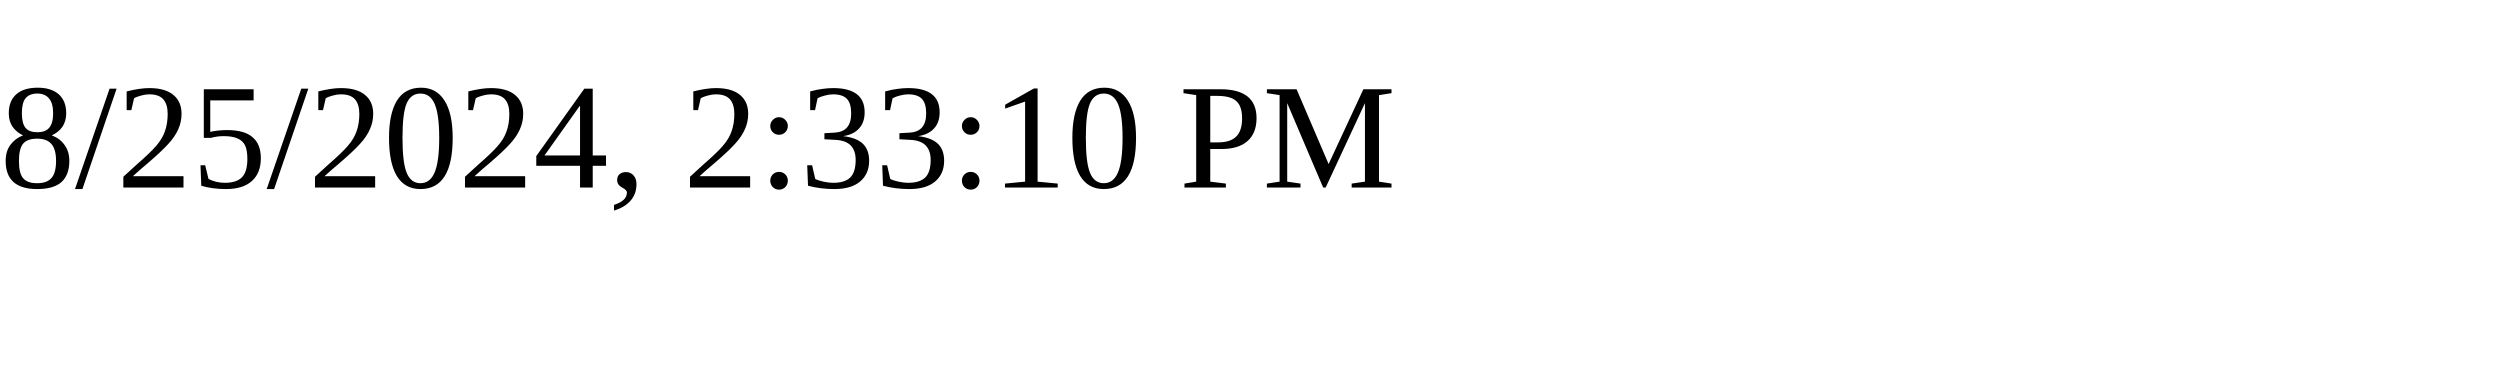
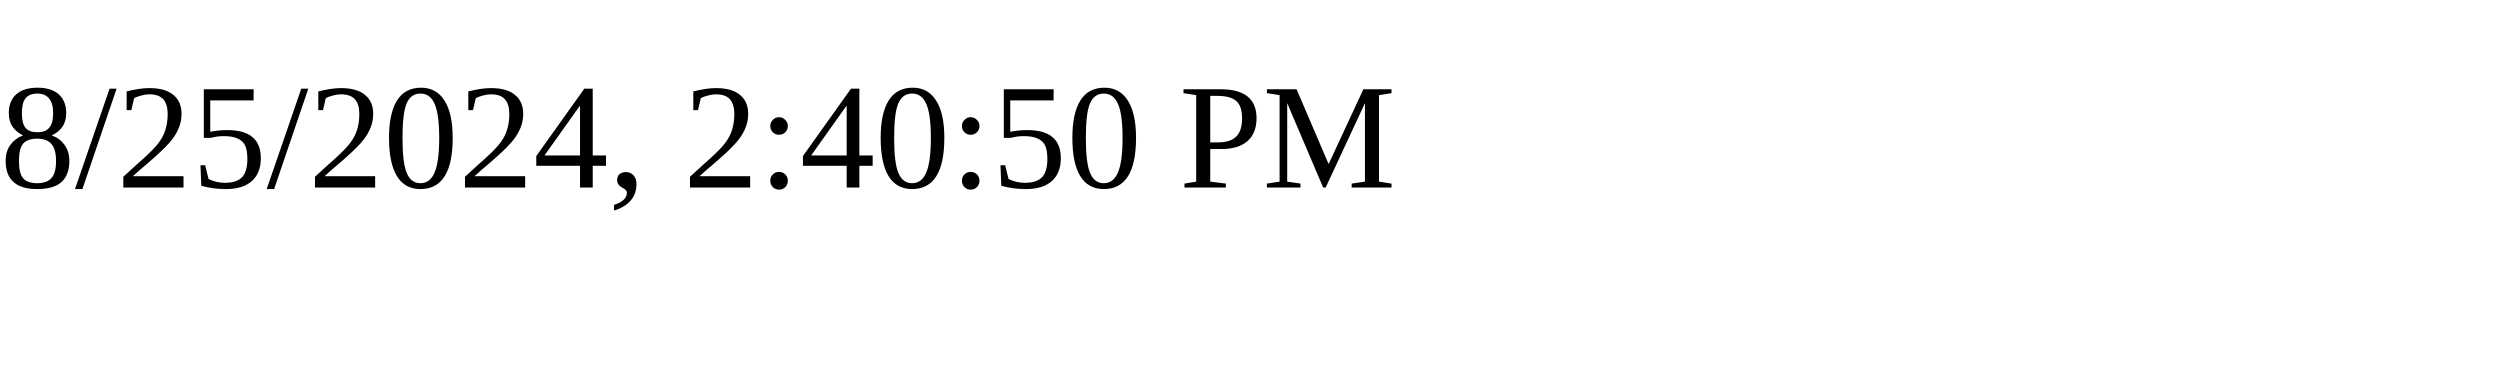
<svg xmlns="http://www.w3.org/2000/svg" height="30" width="200">
-   <text x="0" y="15">8/25/2024, 2:33:10 PM</text>
+   <text x="0" y="15">8/25/2024, 2:40:50 PM</text>
</svg>
